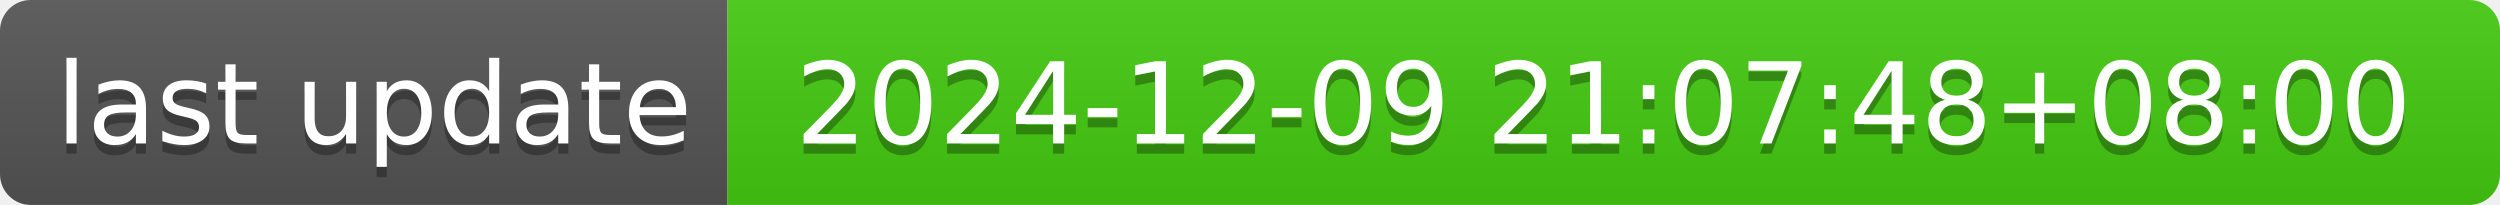
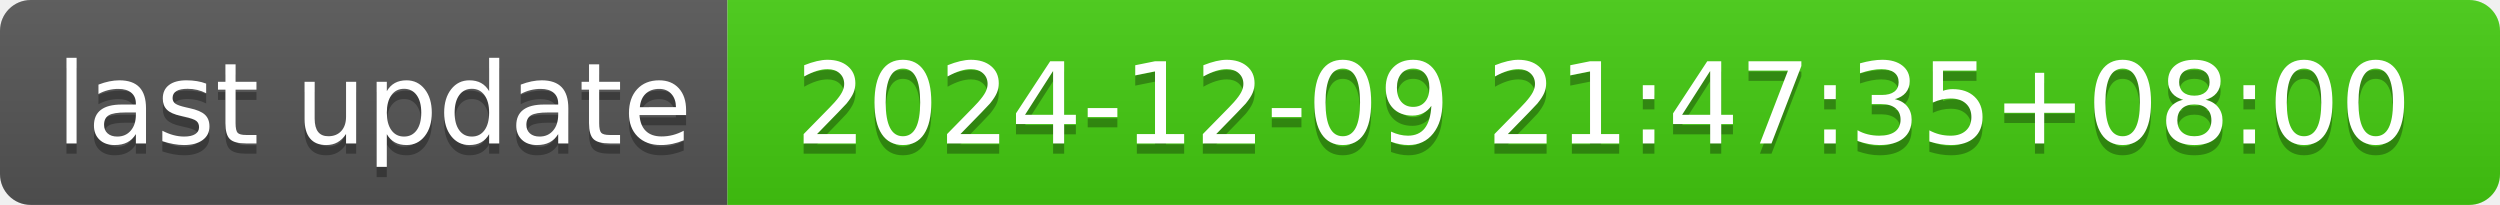
- <svg xmlns="http://www.w3.org/2000/svg" width="244" height="20" role="img" aria-label="last update: 2024-12-09 21:07:48+08:00">
+ <svg xmlns="http://www.w3.org/2000/svg" width="244" height="20" role="img" aria-label="last update: 2024-12-09 21:47:35+08:00">
  <linearGradient id="s" x2="0" y2="100%">
    <stop offset="0" stop-color="#bbb" stop-opacity=".1" />
    <stop offset="1" stop-opacity=".1" />
  </linearGradient>
  <clipPath id="r">
    <rect width="244" height="20" rx="3" fill="#fff" />
  </clipPath>
  <g clip-path="url(#r)">
    <rect width="71" height="20" fill="#555" />
    <rect x="71" width="173" height="20" fill="#4c1" />
    <rect width="244" height="20" fill="url(#s)" />
  </g>
  <g fill="#fff" text-anchor="middle" font-family="Verdana,Geneva,DejaVu Sans,sans-serif" text-rendering="geometricPrecision" font-size="110">
    <text aria-hidden="true" x="365" y="150" fill="#010101" fill-opacity=".3" transform="scale(.1)" textLength="610">last update</text>
    <text x="365" y="140" transform="scale(.1)" fill="#fff" textLength="610">last update</text>
-     <text aria-hidden="true" x="1565" y="150" fill="#010101" fill-opacity=".3" transform="scale(.1)" textLength="1630">2024-12-09 21:07:48+08:00</text>
-     <text x="1565" y="140" transform="scale(.1)" fill="#fff" textLength="1630">2024-12-09 21:07:48+08:00</text>
+     <text aria-hidden="true" x="1565" y="150" fill="#010101" fill-opacity=".3" transform="scale(.1)" textLength="1630">2024-12-09 21:47:35+08:00</text>
+     <text x="1565" y="140" transform="scale(.1)" fill="#fff" textLength="1630">2024-12-09 21:47:35+08:00</text>
  </g>
</svg>
